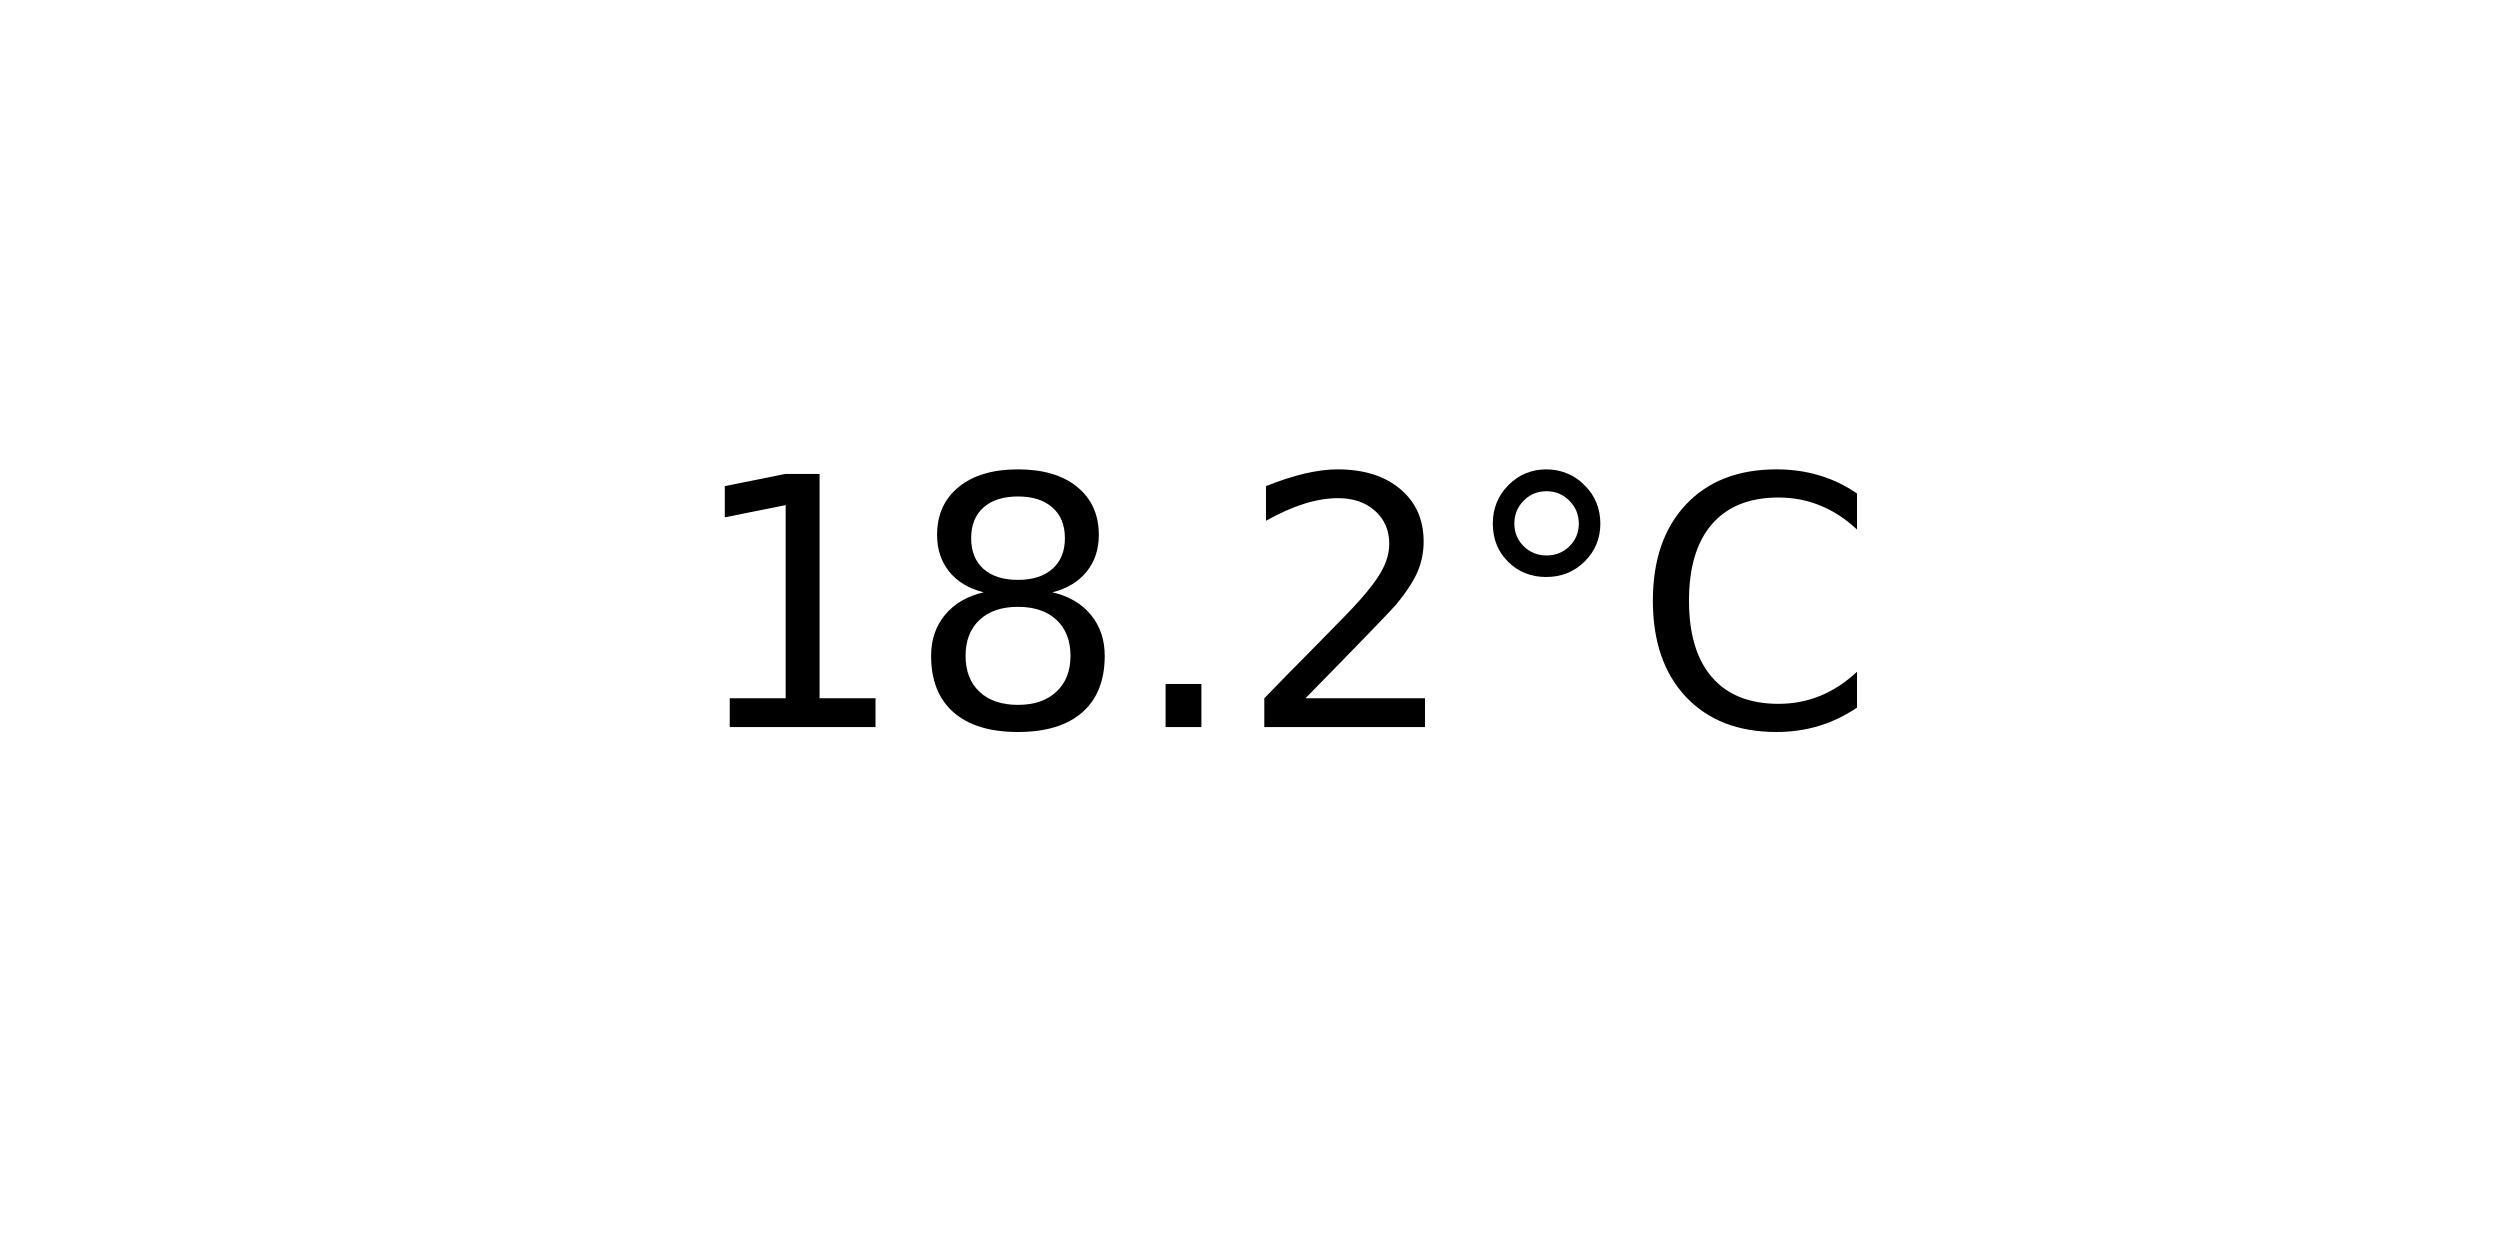
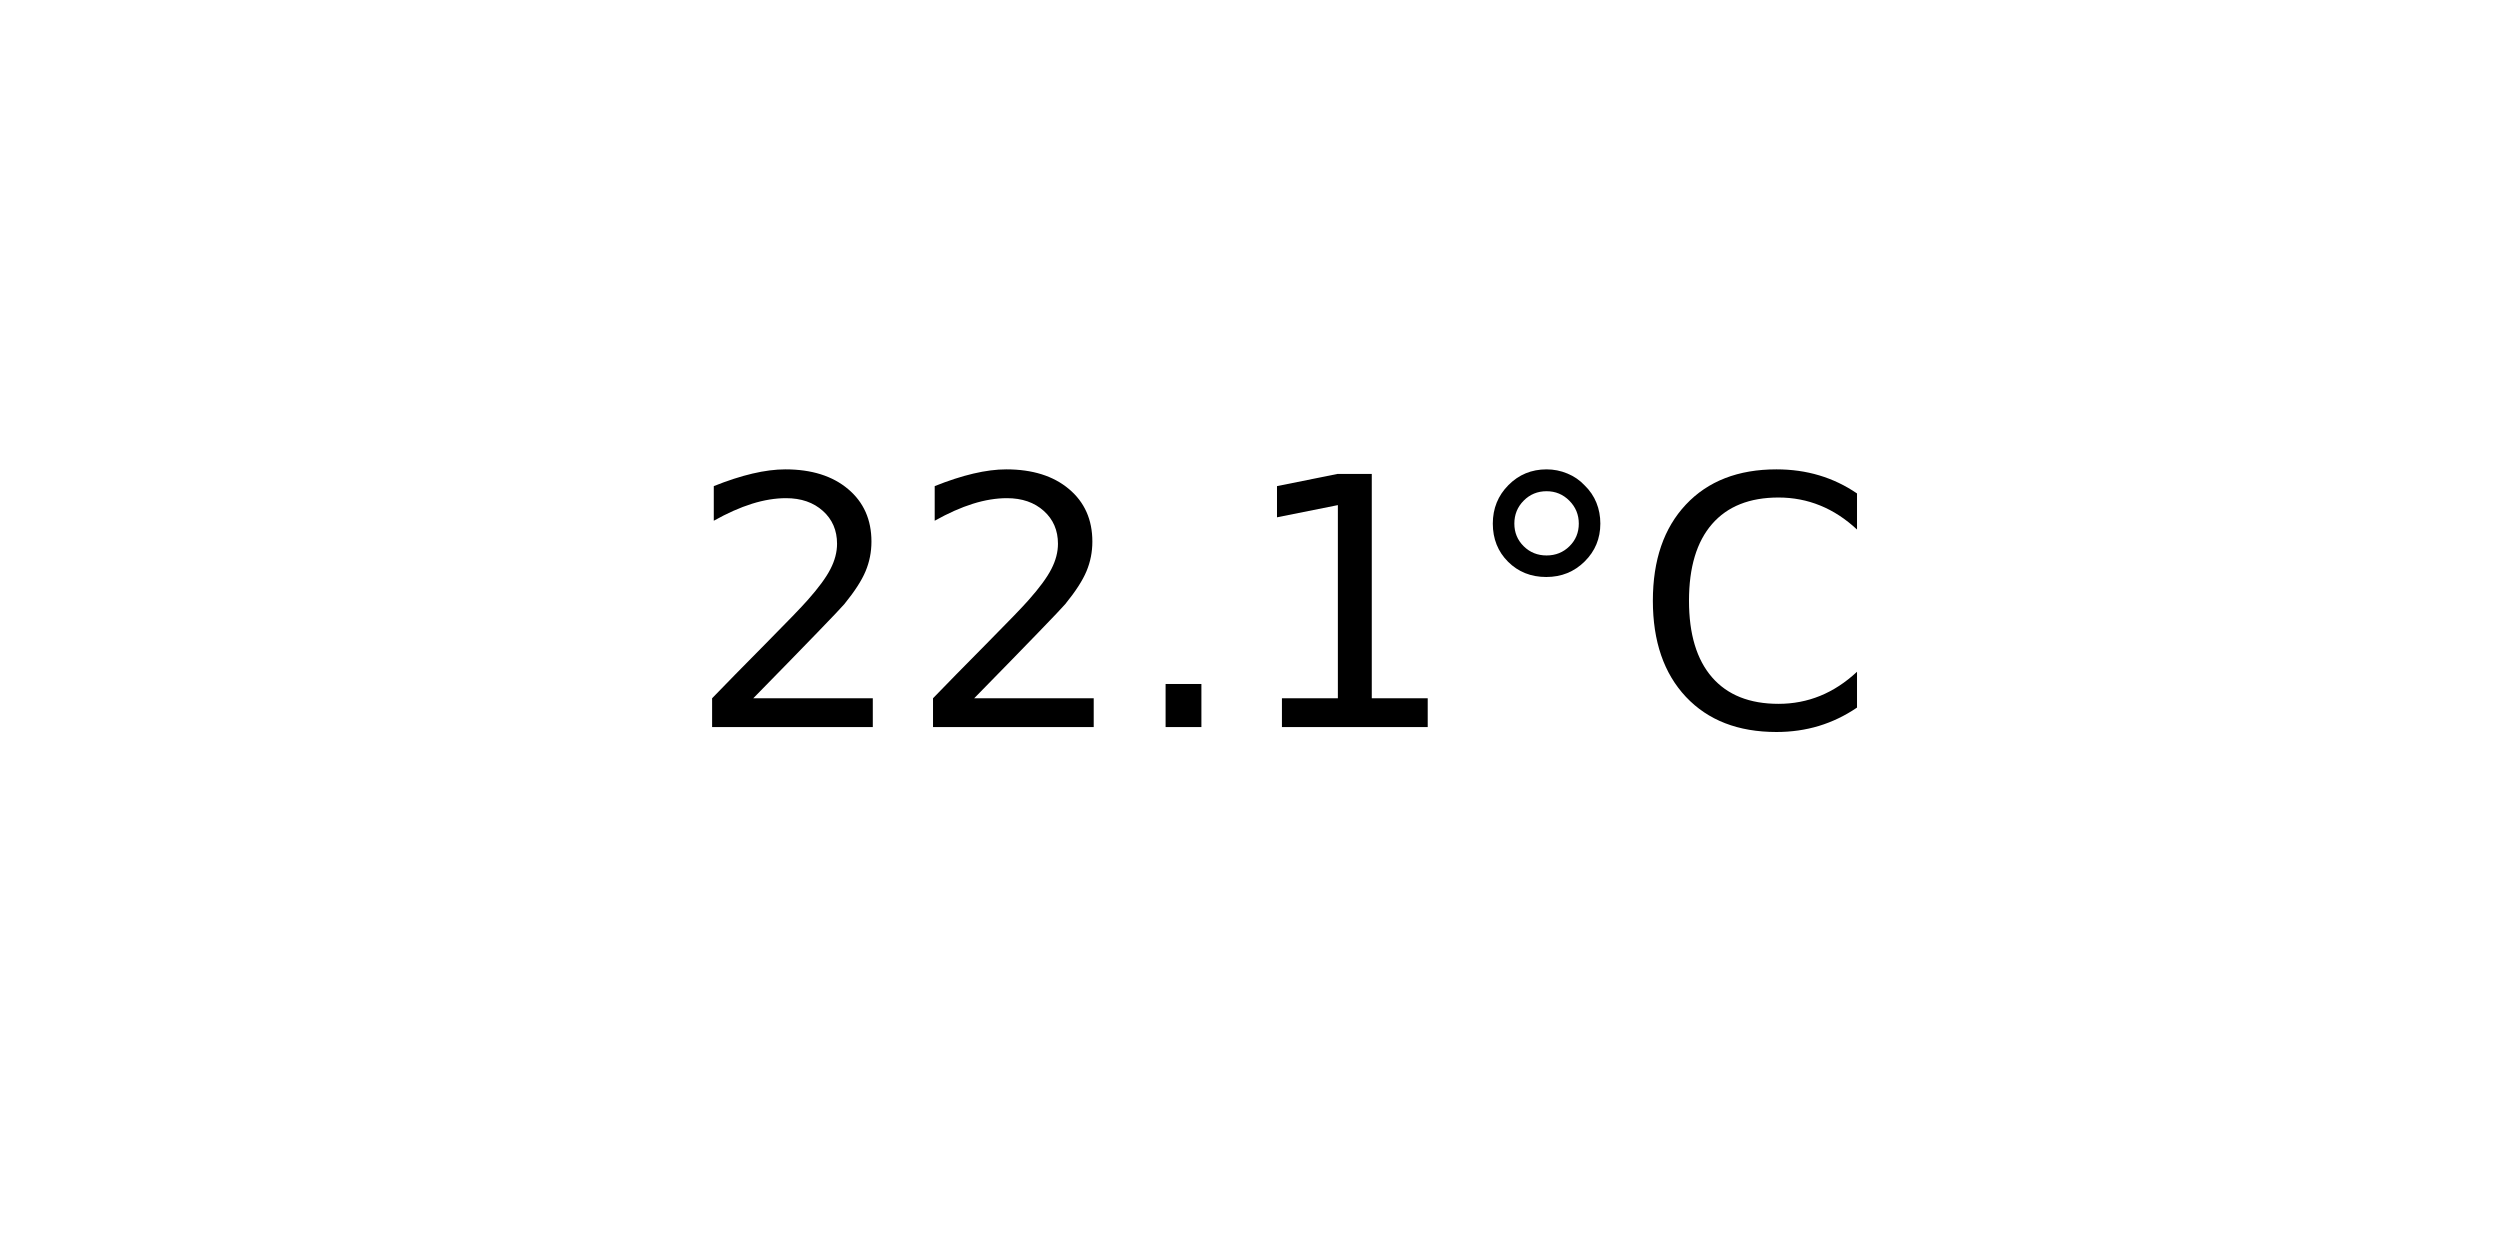
<svg xmlns="http://www.w3.org/2000/svg" xmlns:xlink="http://www.w3.org/1999/xlink" width="72pt" height="36pt" viewBox="0 0 72 36" version="1.1">
  <defs>
    <style type="text/css">*{stroke-linejoin: round; stroke-linecap: butt}</style>
  </defs>
  <g id="figure_1">
    <g id="axes_1">
      <g id="text_1">
        <g transform="translate(19.77578 20.93937) scale(0.1 -0.1)">
          <defs>
+             <path id="DejaVuSans-32" d="M 1228 531  L 3431 531  L 3431 0  L 469 0  L 469 531  Q 828 903 1448 1529  Q 2069 2156 2228 2338  Q 2531 2678 2651 2914  Q 2772 3150 2772 3378  Q 2772 3750 2511 3984  Q 2250 4219 1831 4219  Q 1534 4219 1204 4116  Q 875 4013 500 3803  L 500 4441  Q 881 4594 1212 4672  Q 1544 4750 1819 4750  Q 2544 4750 2975 4387  Q 3406 4025 3406 3419  Q 3406 3131 3298 2873  Q 3191 2616 2906 2266  Q 2828 2175 2409 1742  Q 1991 1309 1228 531  z " transform="scale(0.015625)" />
+             <path id="DejaVuSans-2e" d="M 684 794  L 1344 794  L 1344 0  L 684 0  L 684 794  z " transform="scale(0.015625)" />
            <path id="DejaVuSans-31" d="M 794 531  L 1825 531  L 1825 4091  L 703 3866  L 703 4441  L 1819 4666  L 2450 4666  L 2450 531  L 3481 531  L 3481 0  L 794 0  L 794 531  z " transform="scale(0.015625)" />
-             <path id="DejaVuSans-38" d="M 2034 2216  Q 1584 2216 1326 1975  Q 1069 1734 1069 1313  Q 1069 891 1326 650  Q 1584 409 2034 409  Q 2484 409 2743 651  Q 3003 894 3003 1313  Q 3003 1734 2745 1975  Q 2488 2216 2034 2216  z M 1403 2484  Q 997 2584 770 2862  Q 544 3141 544 3541  Q 544 4100 942 4425  Q 1341 4750 2034 4750  Q 2731 4750 3128 4425  Q 3525 4100 3525 3541  Q 3525 3141 3298 2862  Q 3072 2584 2669 2484  Q 3125 2378 3379 2068  Q 3634 1759 3634 1313  Q 3634 634 3220 271  Q 2806 -91 2034 -91  Q 1263 -91 848 271  Q 434 634 434 1313  Q 434 1759 690 2068  Q 947 2378 1403 2484  z M 1172 3481  Q 1172 3119 1398 2916  Q 1625 2713 2034 2713  Q 2441 2713 2670 2916  Q 2900 3119 2900 3481  Q 2900 3844 2670 4047  Q 2441 4250 2034 4250  Q 1625 4250 1398 4047  Q 1172 3844 1172 3481  z " transform="scale(0.015625)" />
-             <path id="DejaVuSans-2e" d="M 684 794  L 1344 794  L 1344 0  L 684 0  L 684 794  z " transform="scale(0.015625)" />
-             <path id="DejaVuSans-32" d="M 1228 531  L 3431 531  L 3431 0  L 469 0  L 469 531  Q 828 903 1448 1529  Q 2069 2156 2228 2338  Q 2531 2678 2651 2914  Q 2772 3150 2772 3378  Q 2772 3750 2511 3984  Q 2250 4219 1831 4219  Q 1534 4219 1204 4116  Q 875 4013 500 3803  L 500 4441  Q 881 4594 1212 4672  Q 1544 4750 1819 4750  Q 2544 4750 2975 4387  Q 3406 4025 3406 3419  Q 3406 3131 3298 2873  Q 3191 2616 2906 2266  Q 2828 2175 2409 1742  Q 1991 1309 1228 531  z " transform="scale(0.015625)" />
            <path id="DejaVuSans-b0" d="M 1600 4347  Q 1350 4347 1178 4173  Q 1006 4000 1006 3750  Q 1006 3503 1178 3333  Q 1350 3163 1600 3163  Q 1850 3163 2022 3333  Q 2194 3503 2194 3750  Q 2194 3997 2020 4172  Q 1847 4347 1600 4347  z M 1600 4750  Q 1800 4750 1984 4673  Q 2169 4597 2303 4453  Q 2447 4313 2519 4134  Q 2591 3956 2591 3750  Q 2591 3338 2302 3052  Q 2013 2766 1594 2766  Q 1172 2766 890 3047  Q 609 3328 609 3750  Q 609 4169 896 4459  Q 1184 4750 1600 4750  z " transform="scale(0.015625)" />
            <path id="DejaVuSans-43" d="M 4122 4306  L 4122 3641  Q 3803 3938 3442 4084  Q 3081 4231 2675 4231  Q 1875 4231 1450 3742  Q 1025 3253 1025 2328  Q 1025 1406 1450 917  Q 1875 428 2675 428  Q 3081 428 3442 575  Q 3803 722 4122 1019  L 4122 359  Q 3791 134 3420 21  Q 3050 -91 2638 -91  Q 1578 -91 968 557  Q 359 1206 359 2328  Q 359 3453 968 4101  Q 1578 4750 2638 4750  Q 3056 4750 3426 4639  Q 3797 4528 4122 4306  z " transform="scale(0.015625)" />
          </defs>
-           <use xlink:href="#DejaVuSans-31" />
-           <use xlink:href="#DejaVuSans-38" x="63.623" />
+           <use xlink:href="#DejaVuSans-32" />
+           <use xlink:href="#DejaVuSans-32" x="63.623" />
          <use xlink:href="#DejaVuSans-2e" x="127.246" />
-           <use xlink:href="#DejaVuSans-32" x="159.033" />
+           <use xlink:href="#DejaVuSans-31" x="159.033" />
          <use xlink:href="#DejaVuSans-b0" x="222.656" />
          <use xlink:href="#DejaVuSans-43" x="272.656" />
        </g>
      </g>
    </g>
  </g>
</svg>
